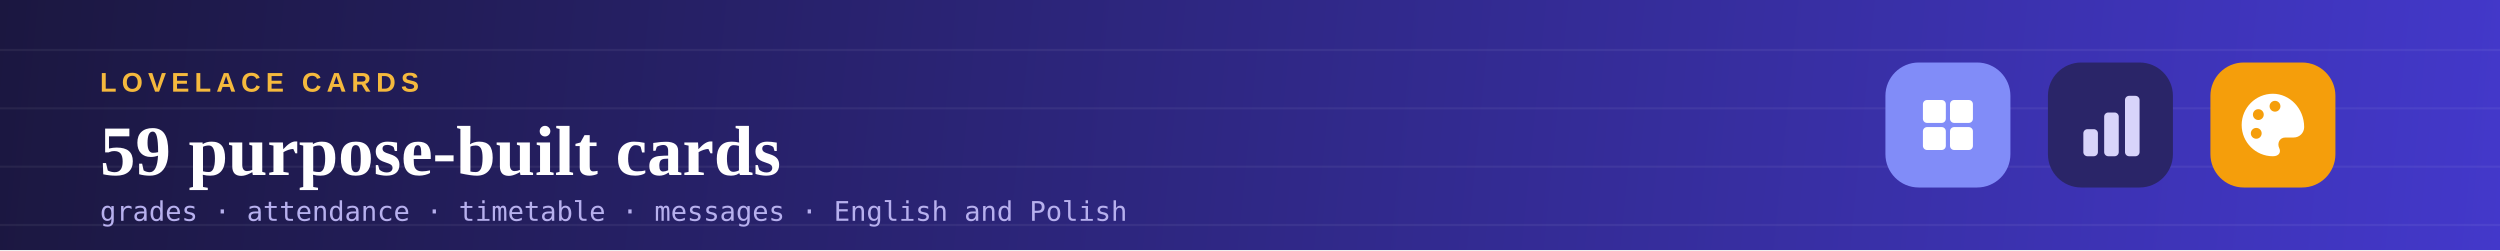
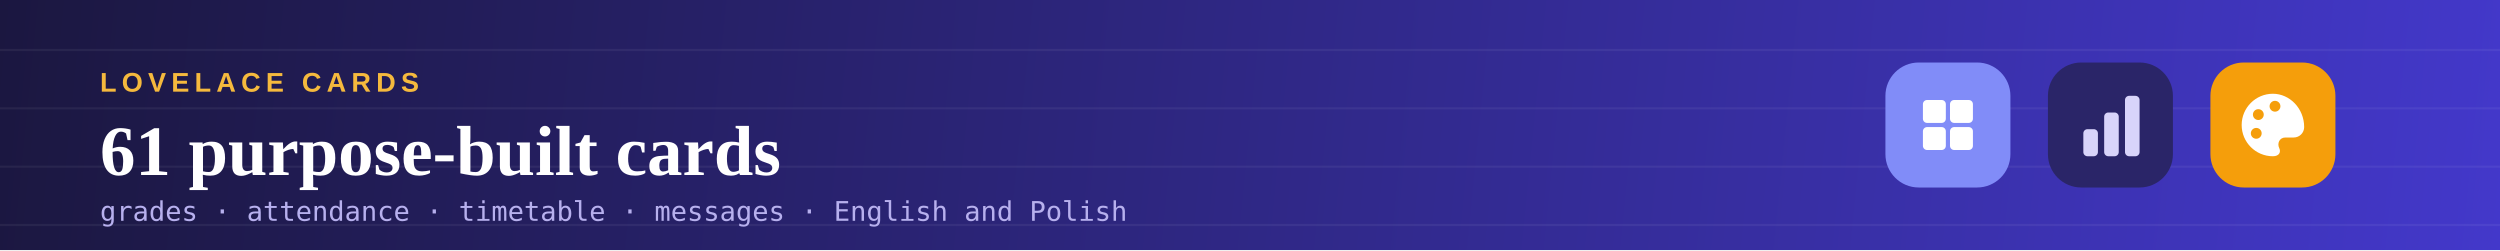
<svg xmlns="http://www.w3.org/2000/svg" viewBox="0 0 1200 120" width="1200" height="120">
  <defs>
    <linearGradient id="bg" x1="0" y1="0" x2="1200" y2="120" gradientUnits="userSpaceOnUse">
      <stop offset="0%" stop-color="#1B1740" />
      <stop offset="100%" stop-color="#4338CA" />
    </linearGradient>
  </defs>
  <rect width="1200" height="120" fill="url(#bg)" />
  <g stroke="#FFFFFF" stroke-opacity="0.055" stroke-width="1">
    <line x1="0" y1="24" x2="1200" y2="24" />
    <line x1="0" y1="52" x2="1200" y2="52" />
    <line x1="0" y1="80" x2="1200" y2="80" />
    <line x1="0" y1="108" x2="1200" y2="108" />
  </g>
  <text x="48" y="44" font-family="Arial, Helvetica, sans-serif" font-size="13" font-weight="700" letter-spacing="2.5" fill="#F5B93D">LOVELACE CARDS</text>
-   <text x="48" y="84" font-family="Georgia, 'Times New Roman', serif" font-size="34" font-weight="700" fill="#FFFFFF">59 purpose-built cards</text>
+   <text x="48" y="84" font-family="Georgia, 'Times New Roman', serif" font-size="34" font-weight="700" fill="#FFFFFF">61 purpose-built cards</text>
  <text x="48" y="106" font-family="Consolas, Menlo, monospace" font-size="13" fill="#B7B0EE">grades · attendance · timetable · messages · English and Polish</text>
  <g transform="translate(905,30)">
    <g transform="translate(0,0)">
      <rect width="60" height="60" rx="16" fill="#818CF8" />
      <rect x="18" y="18" width="11" height="11" rx="2" fill="#FFFFFF" />
      <rect x="18" y="31" width="11" height="11" rx="2" fill="#FFFFFF" />
      <rect x="31" y="18" width="11" height="11" rx="2" fill="#FFFFFF" />
      <rect x="31" y="31" width="11" height="11" rx="2" fill="#FFFFFF" />
    </g>
    <g transform="translate(78,0)">
      <rect width="60" height="60" rx="16" fill="#2A2568" />
      <rect x="17" y="32" width="7" height="13" rx="2" fill="#D8D4FA" />
      <rect x="27" y="24" width="7" height="21" rx="2" fill="#D8D4FA" />
      <rect x="37" y="16" width="7" height="29" rx="2" fill="#D8D4FA" />
    </g>
    <g transform="translate(156,0)">
      <rect width="60" height="60" rx="16" fill="#F59E0B" />
      <path d="M30 15a15 15 0 1 0 0 30c3 0 4-2 3-4s0-5 3-5h4a5 5 0 0 0 5-5c0-9-7-16-15-16z" fill="#FFFFFF" />
      <circle cx="23" cy="25" r="2.6" fill="#F59E0B" />
      <circle cx="31" cy="21" r="2.6" fill="#F59E0B" />
      <circle cx="22" cy="34" r="2.6" fill="#F59E0B" />
    </g>
  </g>
</svg>
